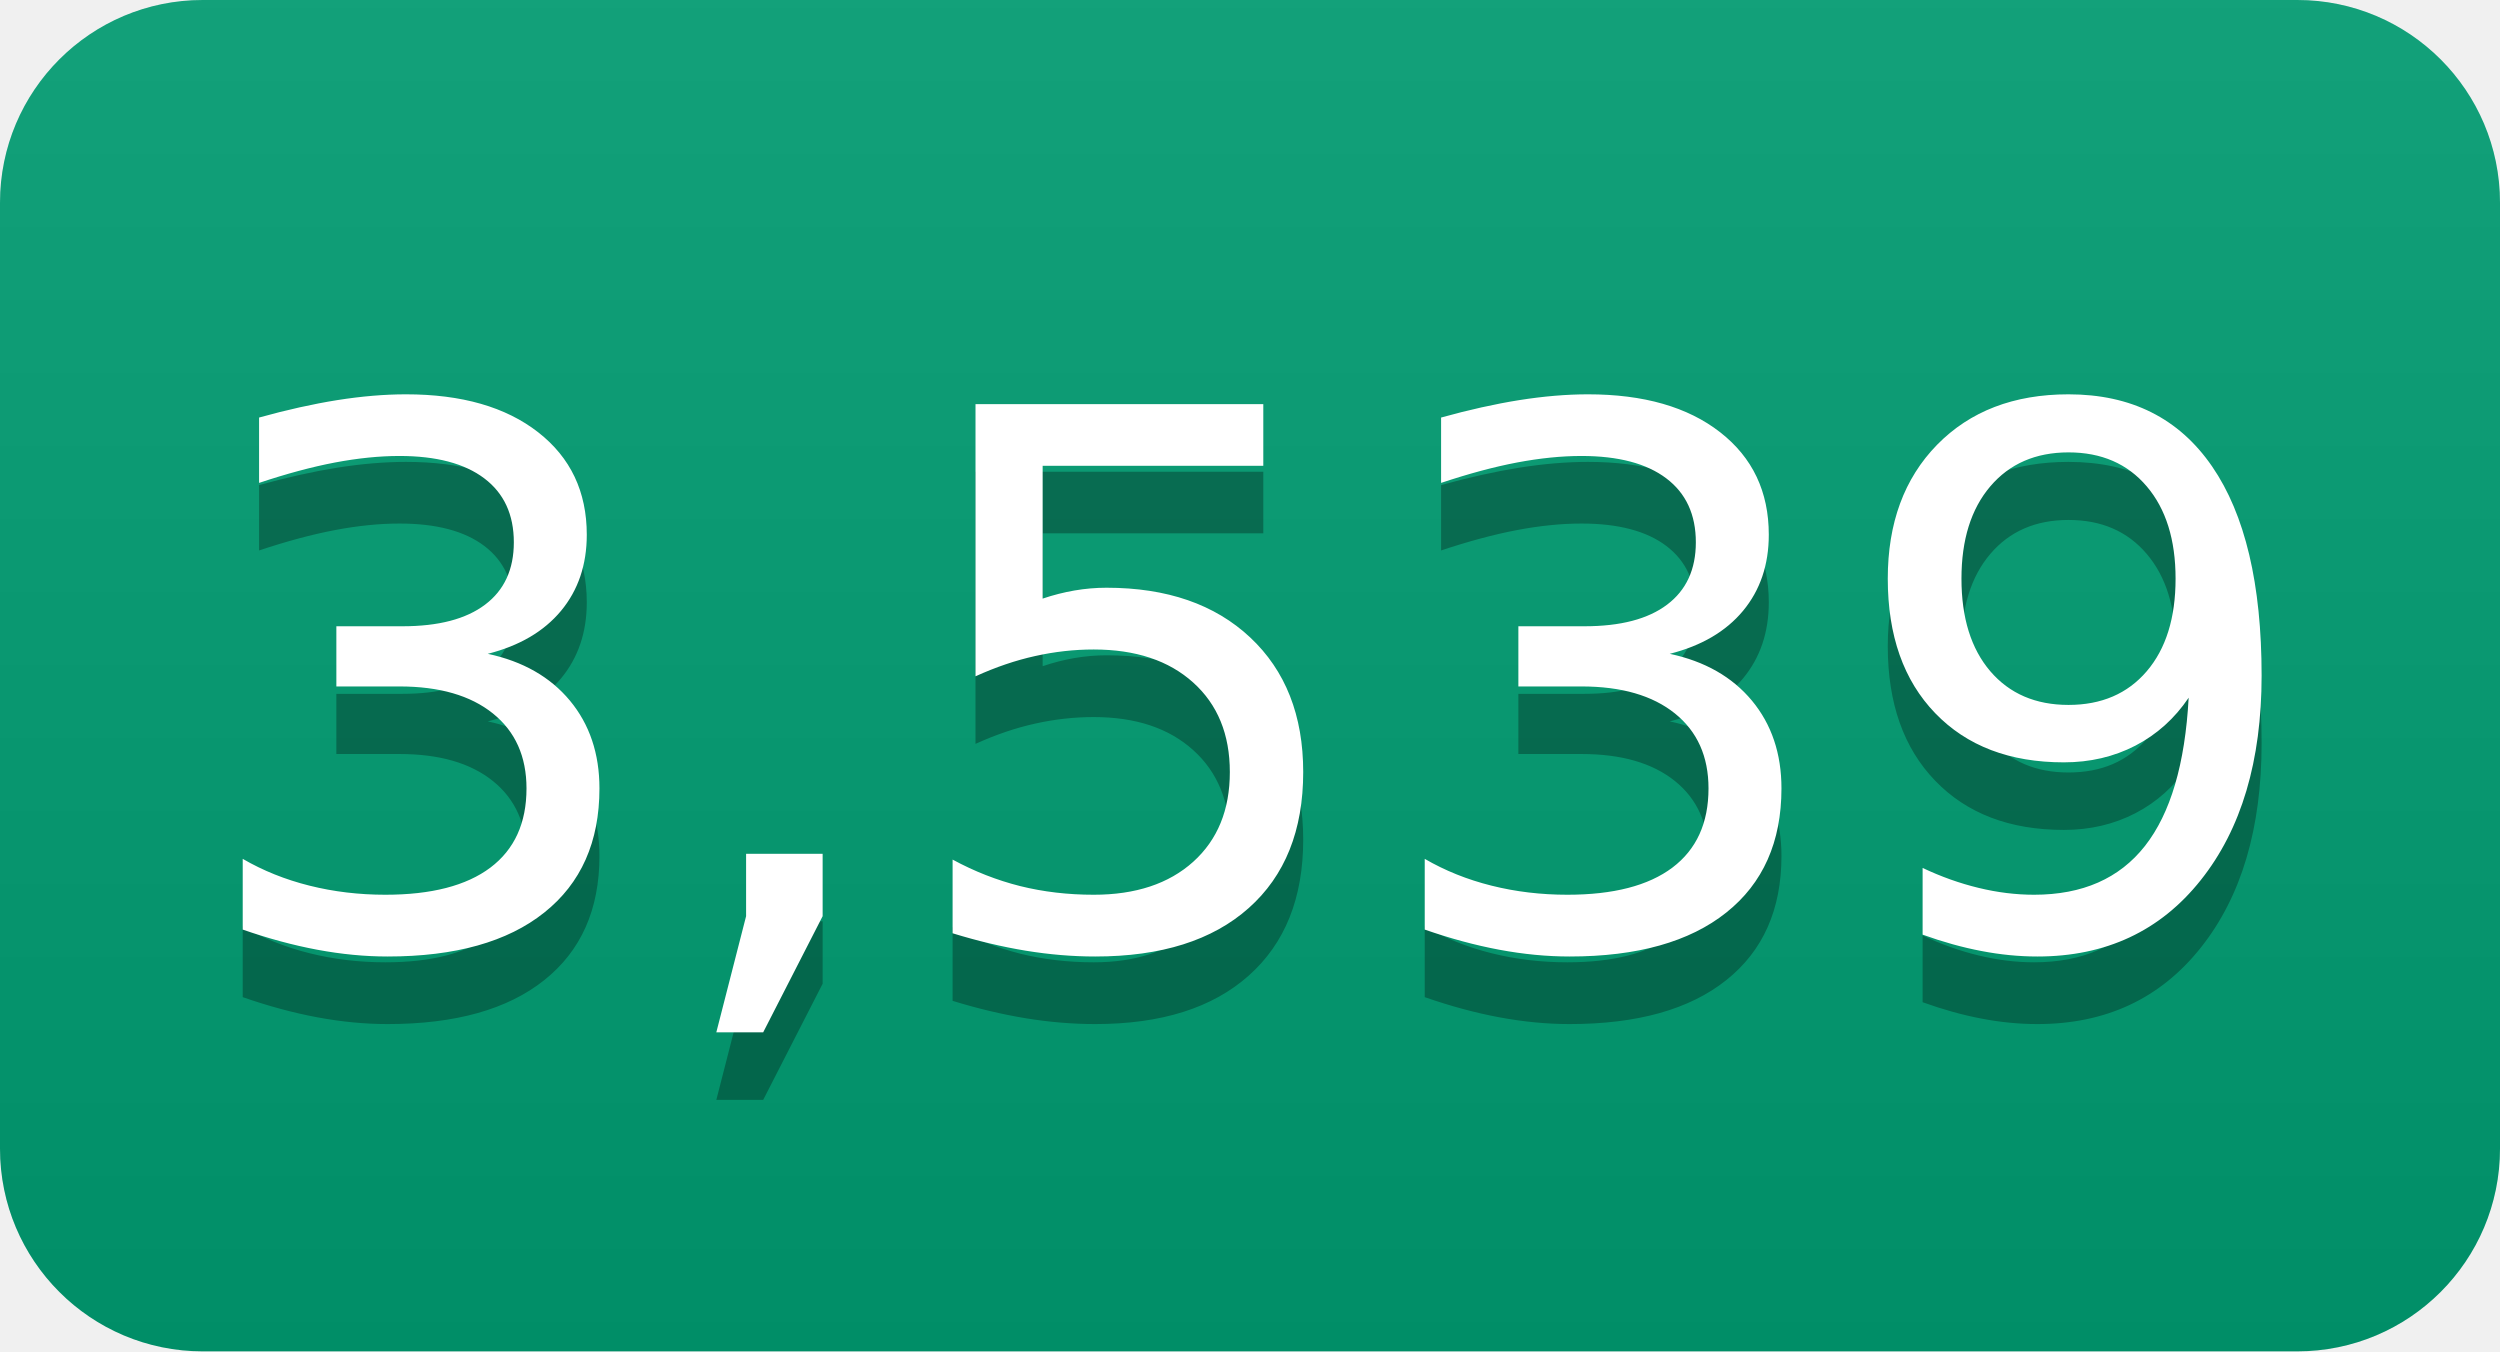
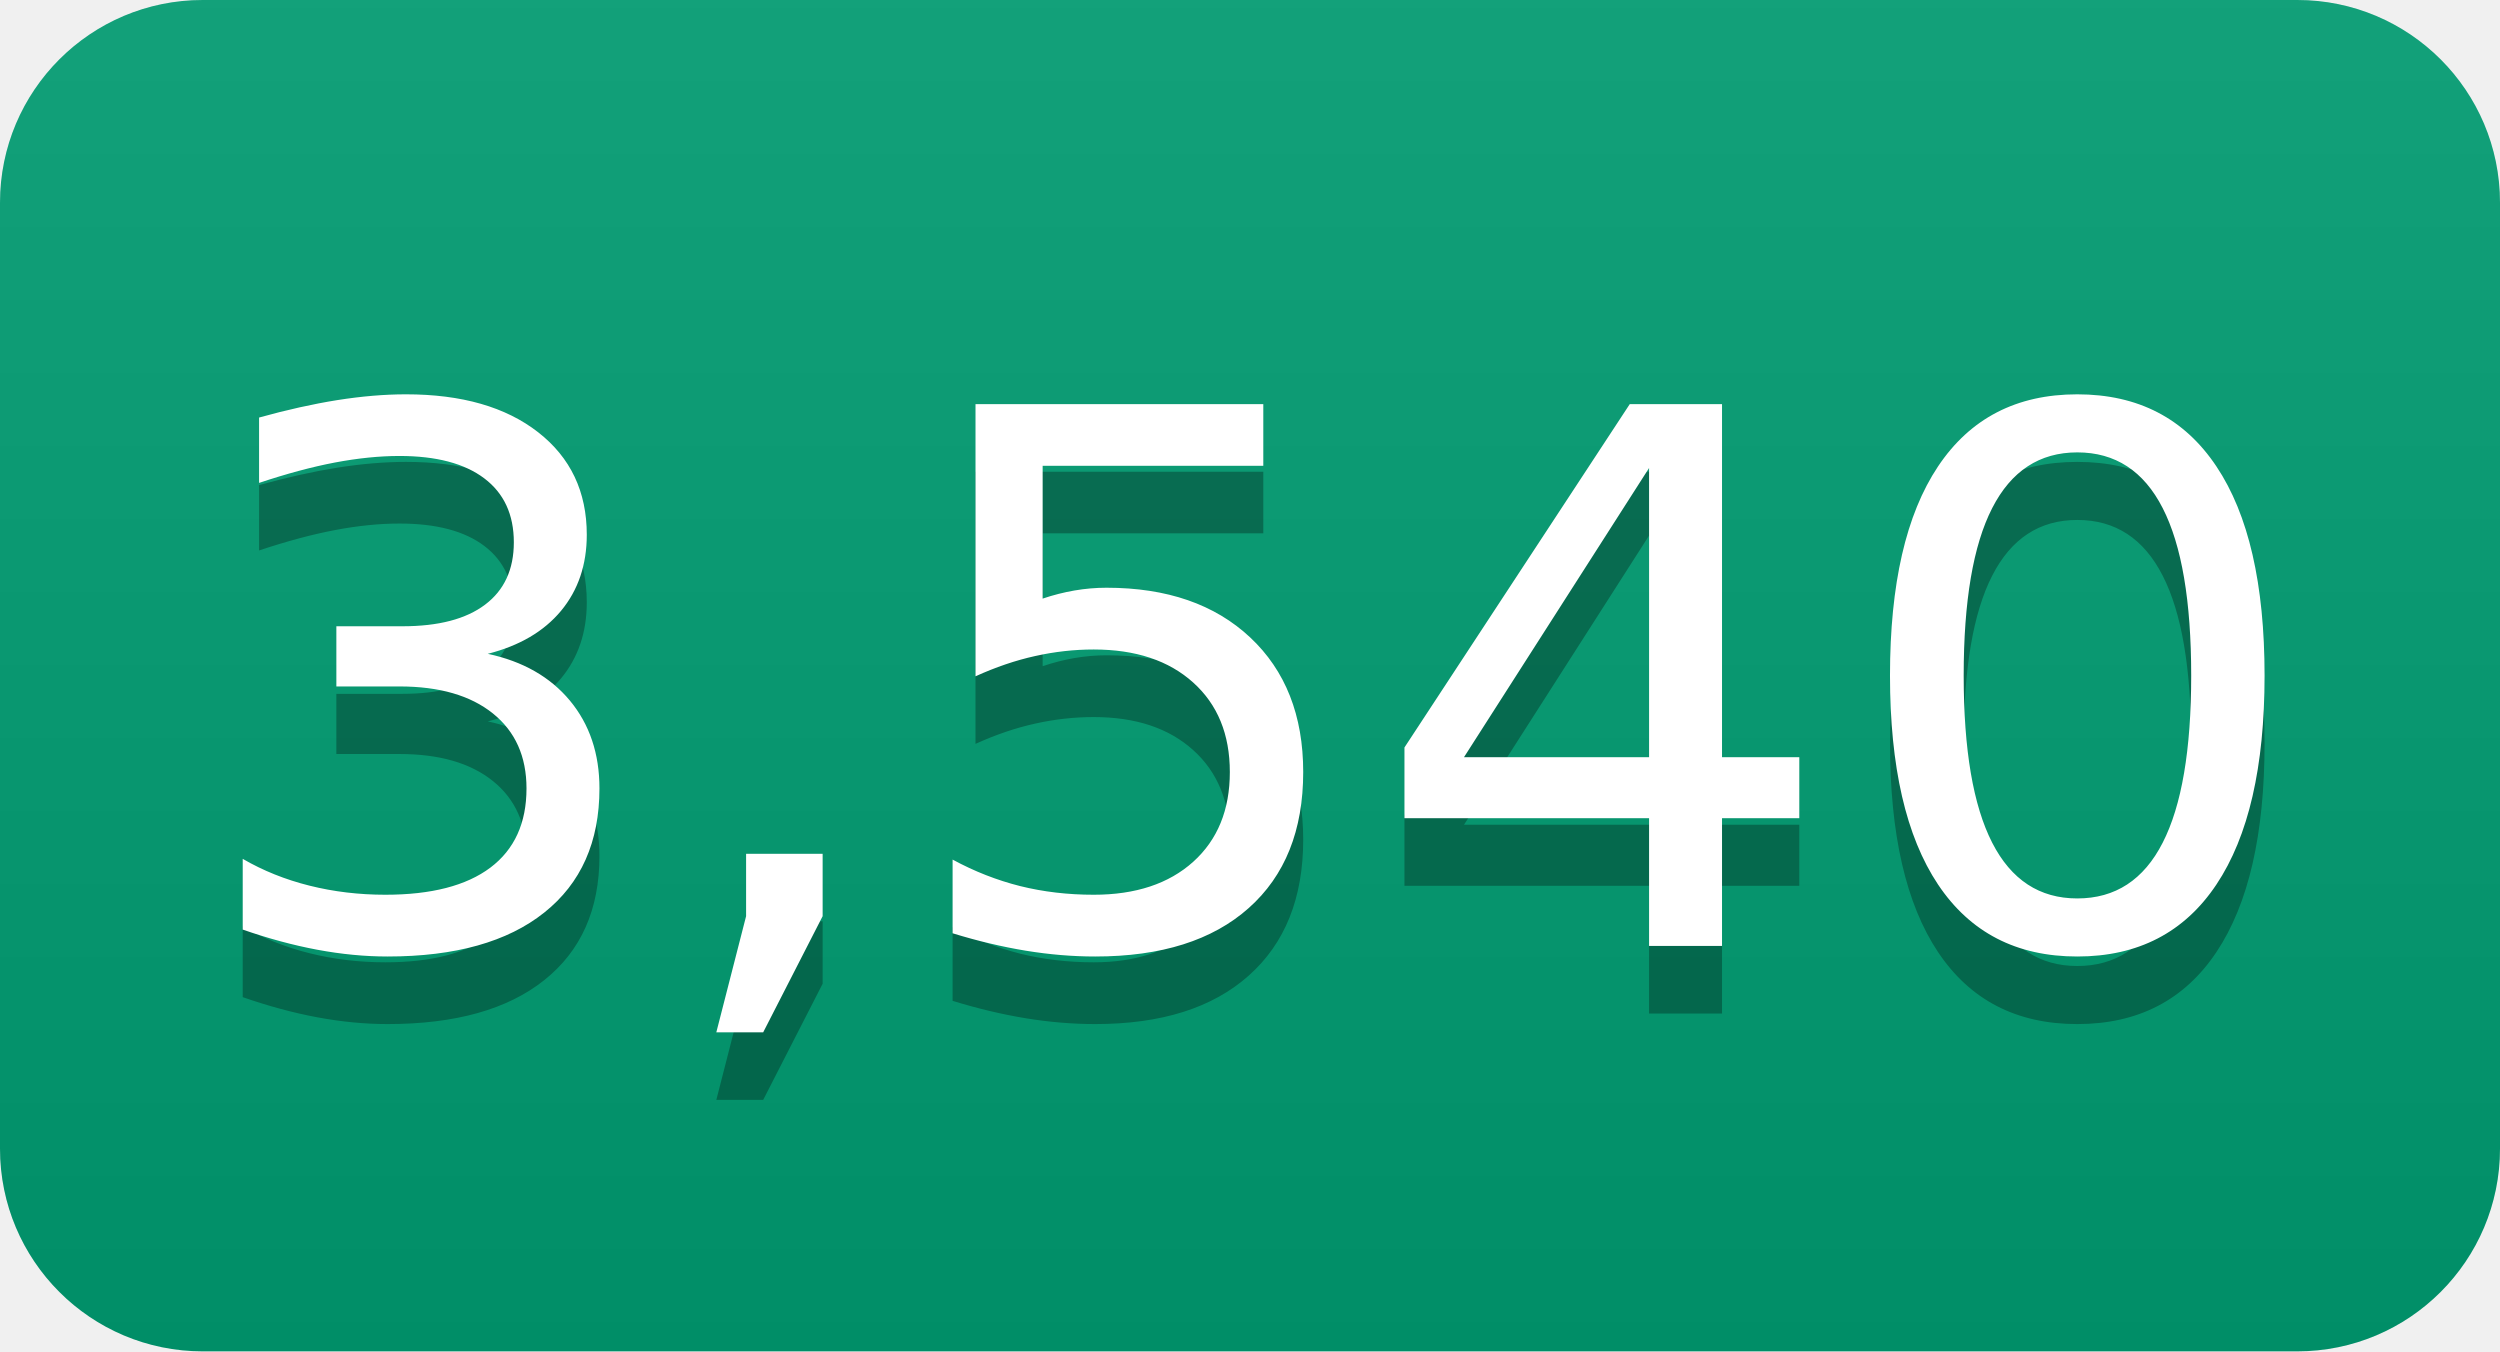
- <svg xmlns="http://www.w3.org/2000/svg" width="37" height="20" role="img" aria-label="3,539">
+ <svg xmlns="http://www.w3.org/2000/svg" width="37" height="20" role="img" aria-label="3,540">
  <linearGradient id="s" x2="0" y2="100%">
    <stop offset="0" stop-color="#bbb" stop-opacity=".1" />
    <stop offset="1" stop-opacity=".1" />
  </linearGradient>
  <clipPath id="r">
    <rect width="37" height="20" rx="3" fill="#fff" />
  </clipPath>
  <g clip-path="url(#r)">
    <rect width="0" height="20" fill="#009e73" />
    <rect x="0" width="37" height="20" fill="#009e73" />
    <rect width="37" height="20" fill="url(#s)" />
  </g>
  <g fill="#fff" text-anchor="middle" font-family="Verdana,Geneva,DejaVu Sans,sans-serif" text-rendering="geometricPrecision" font-size="110">
-     <text aria-hidden="true" x="185" y="150" fill="#010101" fill-opacity=".3" transform="scale(.1)" textLength="270">3,539</text>
-     <text x="185" y="140" transform="scale(.1)" fill="#fff" textLength="270">3,539</text>
+     <text aria-hidden="true" x="185" y="150" fill="#010101" fill-opacity=".3" transform="scale(.1)" textLength="270">3,540</text>
+     <text x="185" y="140" transform="scale(.1)" fill="#fff" textLength="270">3,540</text>
  </g>
</svg>
